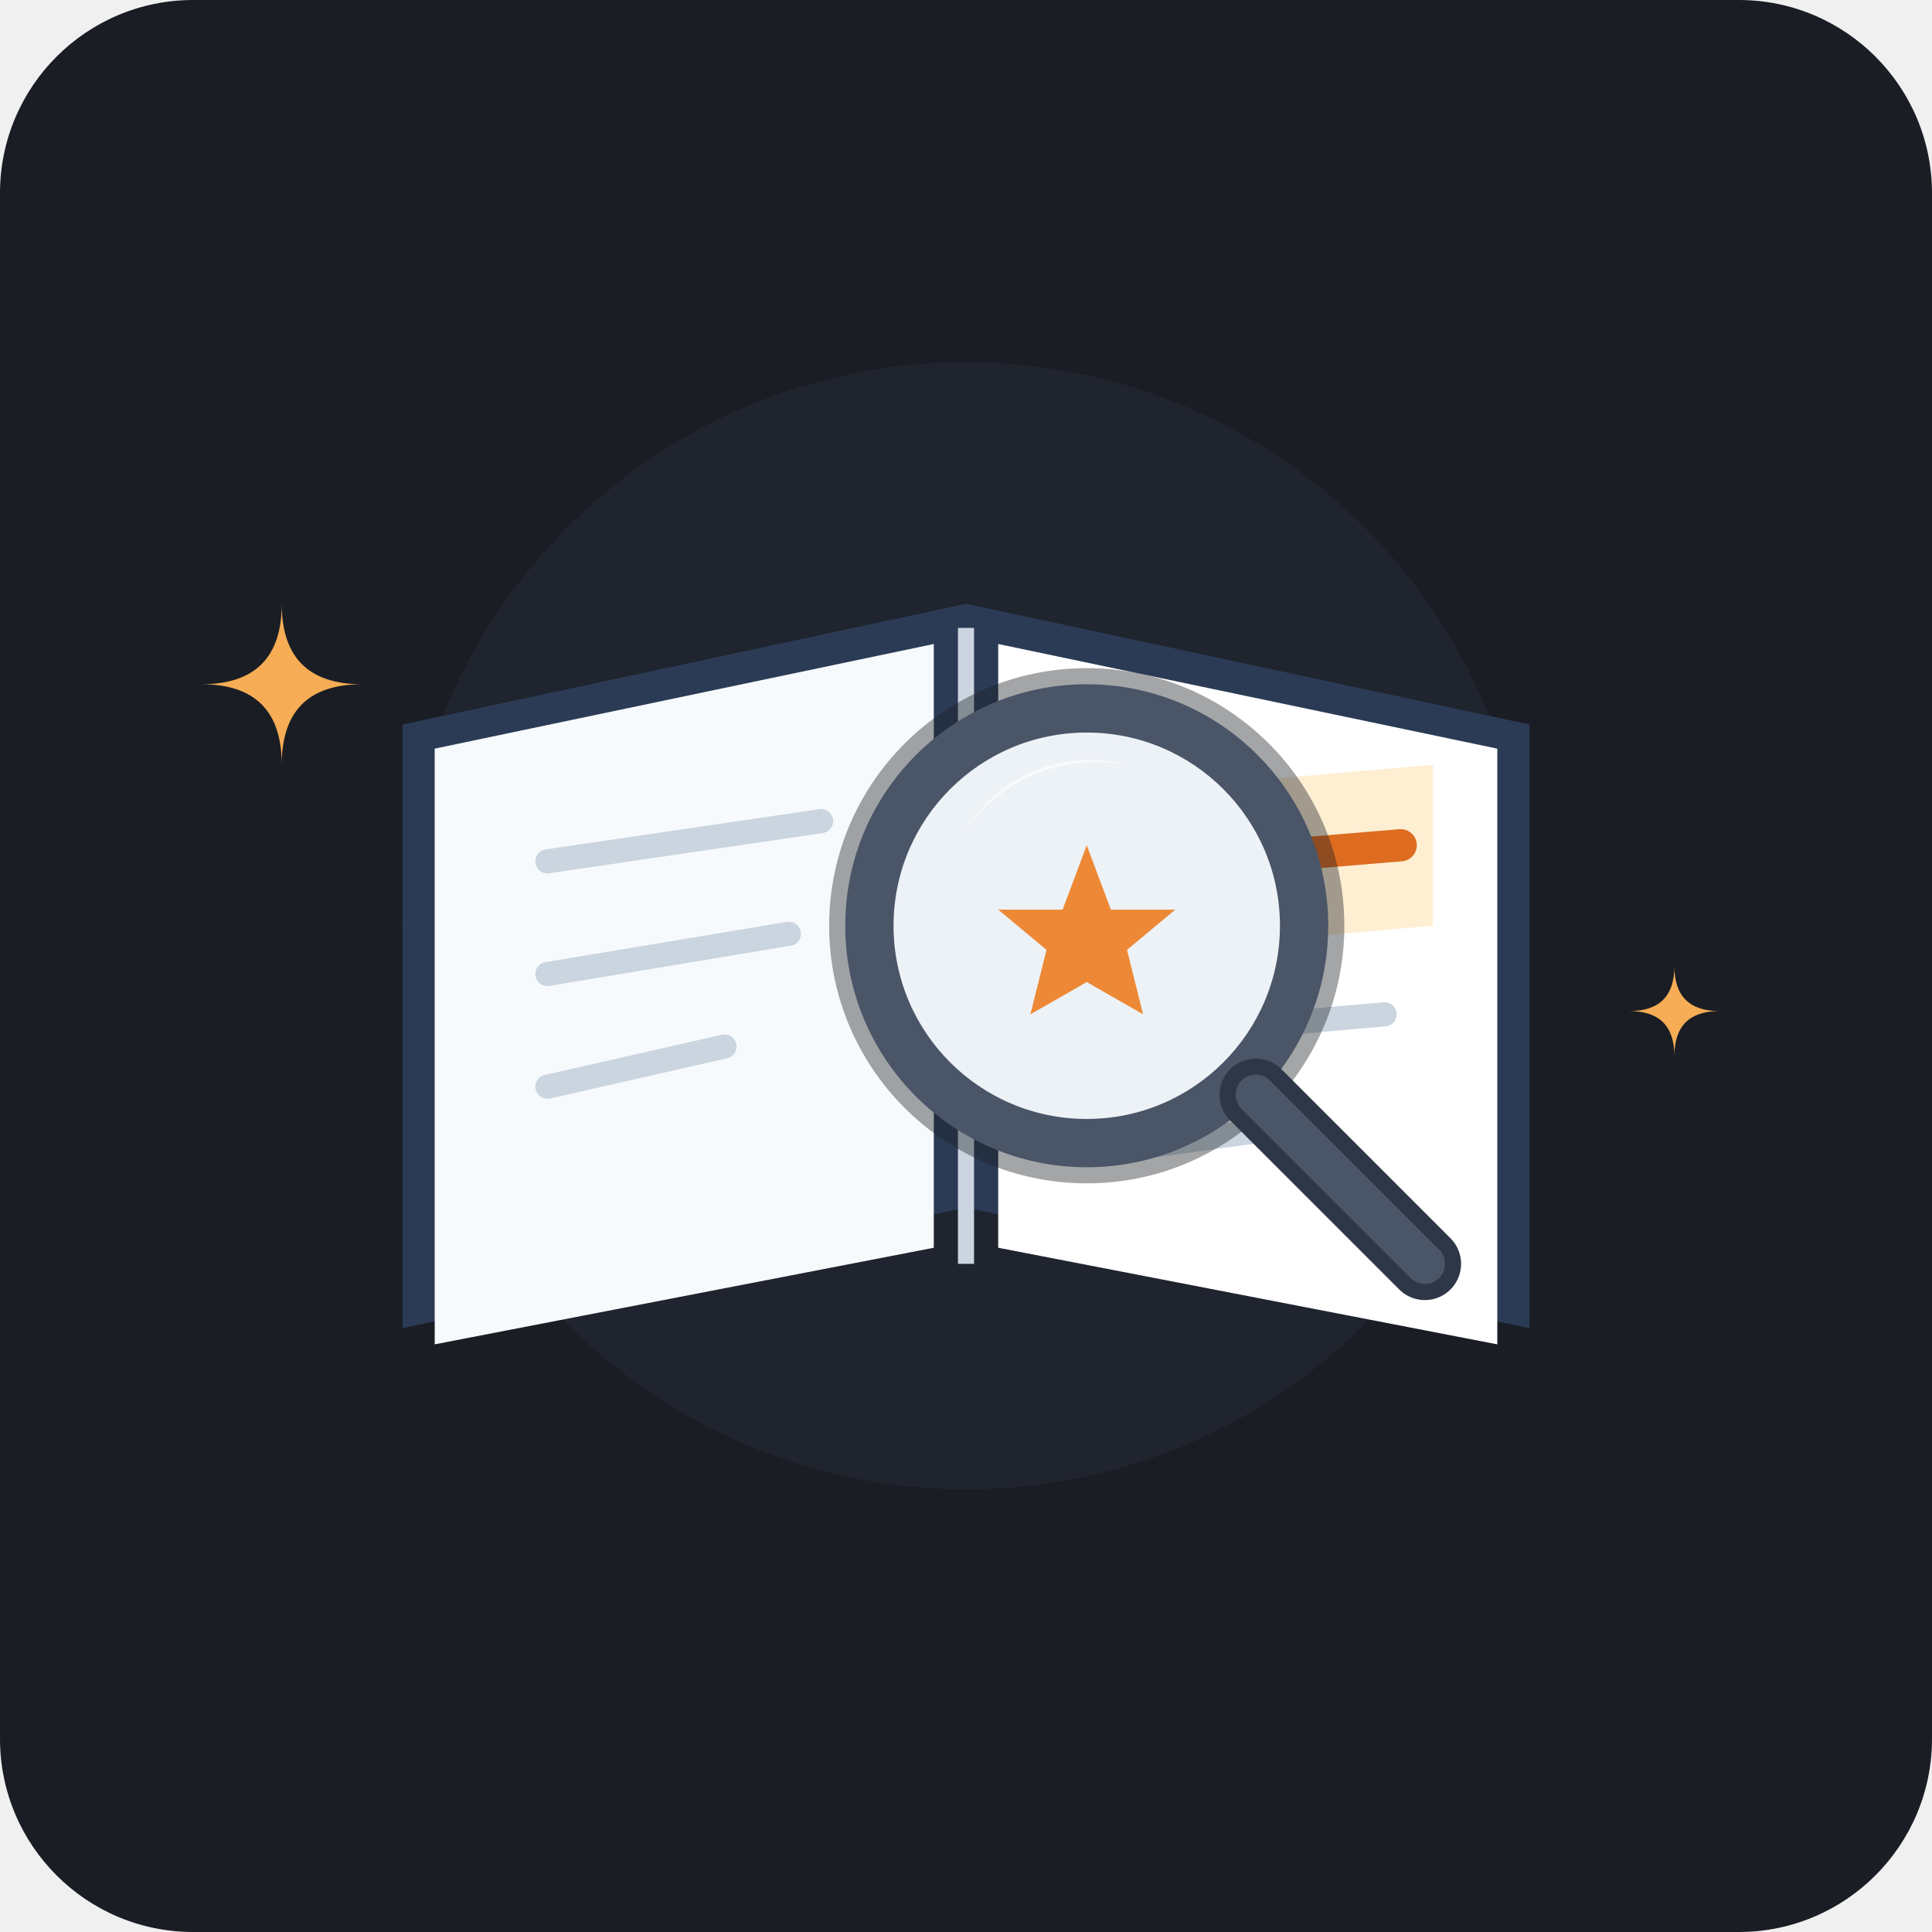
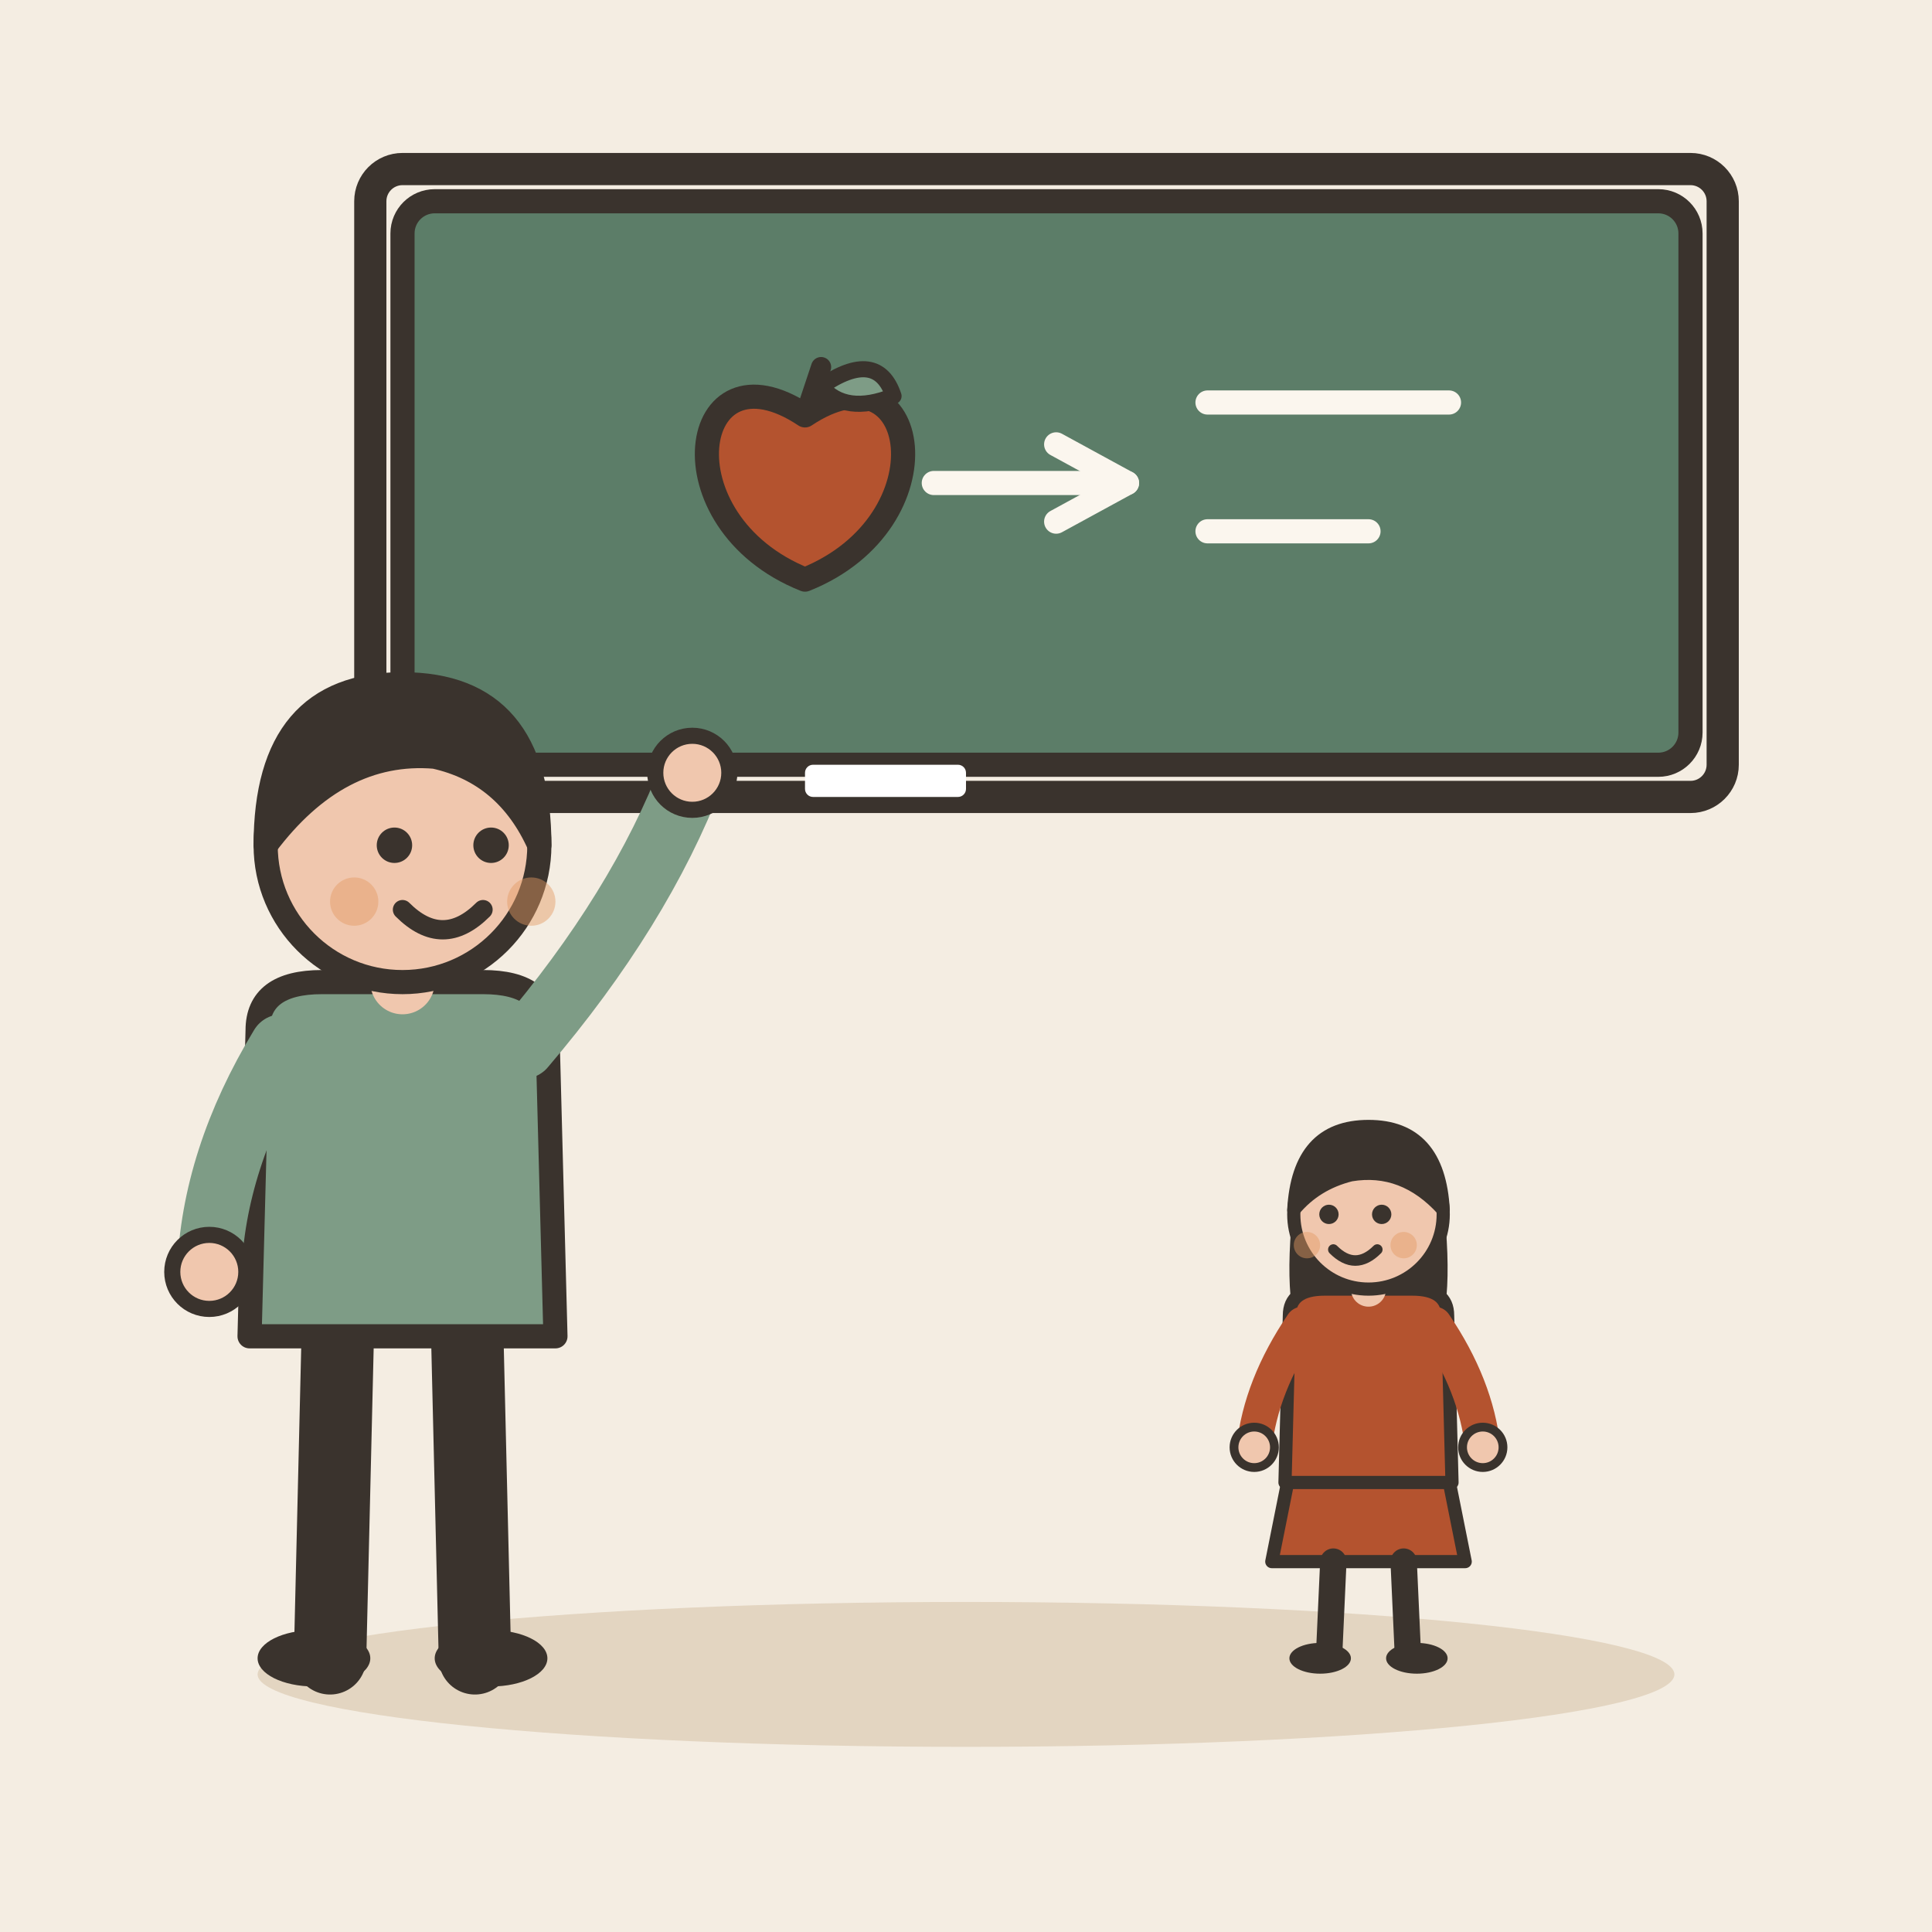
- <svg xmlns="http://www.w3.org/2000/svg" width="240" height="240" viewBox="0 0 240 240">
-   <rect width="240" height="240" rx="24" fill="#1A1D24" />
-   <circle cx="120" cy="115" r="70" fill="#2D3748" opacity="0.3" />
-   <g transform="translate(0, 5)">
-     <path d="M50 85 L120 70 L190 85 L190 160 L120 145 L50 160 Z" fill="#2b3b55" />
-     <path d="M54 88 L116 75 L116 150 L54 162 Z" fill="#F7FAFC" />
-     <path d="M124 75 L186 88 L186 162 L124 150 Z" fill="#FFFFFF" />
-     <line x1="120" y1="73" x2="120" y2="152" stroke="#CBD5E0" stroke-width="2" />
-     <line x1="68" y1="102" x2="102" y2="97" stroke="#CBD5E0" stroke-width="3" stroke-linecap="round" />
-     <line x1="68" y1="116" x2="98" y2="111" stroke="#CBD5E0" stroke-width="3" stroke-linecap="round" />
-     <line x1="68" y1="130" x2="90" y2="125" stroke="#CBD5E0" stroke-width="3" stroke-linecap="round" />
-     <path d="M132 94 L178 90 L178 110 L132 114 Z" fill="#FEEBC8" opacity="0.8" />
-     <line x1="138" y1="103" x2="174" y2="100" stroke="#DD6B20" stroke-width="4" stroke-linecap="round" />
-     <line x1="138" y1="124" x2="172" y2="121" stroke="#CBD5E0" stroke-width="3" stroke-linecap="round" />
-     <line x1="138" y1="138" x2="160" y2="135" stroke="#CBD5E0" stroke-width="3" stroke-linecap="round" />
+ <svg xmlns="http://www.w3.org/2000/svg" viewBox="0 0 240 240" data-style="editorial">
+   <rect width="240" height="240" fill="#F4EDE2" />
+   <ellipse cx="120" cy="208" rx="88" ry="9" fill="#E3D5C1" />
+   <rect x="50" y="25" width="160" height="70" rx="4" fill="#5C7D68" stroke="#3A332D" stroke-width="3" stroke-linecap="round" stroke-linejoin="round" />
+   <rect x="46" y="21" width="168" height="78" rx="4" fill="none" stroke="#3A332D" stroke-linecap="round" stroke-linejoin="round" stroke-width="4" />
+   <g transform="translate(100 60)">
+     <path d="M0 -8.4C14.4 -18 18 4.8 0 12C-18 4.8 -14.4 -18 0 -8.4Z" fill="#B4532F" stroke="#3A332D" stroke-width="3" stroke-linecap="round" stroke-linejoin="round" />
+     <path d="M0 -8.4L2 -14.4" stroke="#3A332D" stroke-width="2.5" stroke-linecap="round" fill="none" />
+     <path d="M2 -12Q9 -16.8 11 -10.8Q5 -8.4 2 -12Z" fill="#7E9C86" stroke="#3A332D" stroke-width="2" stroke-linecap="round" stroke-linejoin="round" />
  </g>
-   <g transform="translate(135, 115)">
-     <circle cx="0" cy="0" r="32" fill="#1A1D24" opacity="0.4" />
-     <circle cx="0" cy="0" r="30" fill="#4A5568" />
-     <circle cx="0" cy="0" r="24" fill="#EDF2F7" />
-     <path d="M0 -10 L3 -2 L11 -2 L5 3 L7 11 L0 7 L-7 11 L-5 3 L-11 -2 L-3 -2 Z" fill="#ED8936" />
-     <path d="M-15 -12 A 18 18 0 0 1 5 -20 A 20 20 0 0 0 -15 -12 Z" fill="#FFFFFF" opacity="0.6" />
-     <path d="M21 21 L42 42" stroke="#2D3748" stroke-width="9" stroke-linecap="round" />
-     <path d="M21 21 L42 42" stroke="#4A5568" stroke-width="5" stroke-linecap="round" />
+   <path d="M116 60L140 60" stroke="#FBF6EE" stroke-width="3" stroke-linecap="round" fill="none" />
+   <path d="M131.2 64.8L140 60L131.2 55.2" fill="none" stroke="#FBF6EE" stroke-width="3" stroke-linecap="round" stroke-linejoin="round" />
+   <path d="M150 50L180 50" stroke="#FBF6EE" stroke-width="3" stroke-linecap="round" fill="none" />
+   <path d="M150 66L170 66" stroke="#FBF6EE" stroke-width="3" stroke-linecap="round" fill="none" />
+   <rect x="100" y="95" width="20" height="4" rx="1" fill="#FFFFFF" />
+   <g transform="translate(50 206)">
+     <path d="M-8 -42L-9 0" stroke="#3A332D" stroke-width="9" stroke-linecap="round" fill="none" />
+     <path d="M8 -42L9 0" stroke="#3A332D" stroke-width="9" stroke-linecap="round" fill="none" />
+     <ellipse cx="-11" cy="0" rx="7" ry="3.5" fill="#3A332D" />
+     <ellipse cx="11" cy="0" rx="7" ry="3.5" fill="#3A332D" />
+     <path d="M-18 -78Q-18 -84 -10 -84L10 -84Q18 -84 18 -78L19 -40L-19 -40Z" fill="#7E9C86" stroke="#3A332D" stroke-width="3" stroke-linecap="round" stroke-linejoin="round" />
+     <path d="M-15 -76Q-23.5 -62 -24 -48" fill="none" stroke="#7E9C86" stroke-width="8" stroke-linecap="round" stroke-linejoin="round" />
+     <circle cx="-24" cy="-48" r="4.6" fill="#F0C7AE" stroke="#3A332D" stroke-linecap="round" stroke-linejoin="round" stroke-width="2" />
+     <path d="M15 -76Q29.5 -93 36 -110" fill="none" stroke="#7E9C86" stroke-width="8" stroke-linecap="round" stroke-linejoin="round" />
+     <circle cx="36" cy="-110" r="4.6" fill="#F0C7AE" stroke="#3A332D" stroke-linecap="round" stroke-linejoin="round" stroke-width="2" />
+     <path d="M0 -84L0 -88" stroke="#F0C7AE" stroke-width="8" stroke-linecap="round" fill="none" />
+     <circle cx="0" cy="-101" r="17" fill="#F0C7AE" stroke="#3A332D" stroke-width="3" stroke-linecap="round" stroke-linejoin="round" />
+     <path d="M-17 -101Q-17 -121 0 -121Q17 -121 17 -101Q13 -110 4 -112Q-8 -113 -17 -101Z" fill="#3A332D" stroke="#3A332D" stroke-width="3" stroke-linecap="round" stroke-linejoin="round" />
+     <circle cx="-1" cy="-101" r="2.2" fill="#3A332D" />
+     <circle cx="11" cy="-101" r="2.2" fill="#3A332D" />
+     <path d="M0 -93Q5 -88 10 -93" fill="none" stroke="#3A332D" stroke-width="2.4" stroke-linecap="round" stroke-linejoin="round" />
+     <circle cx="-6" cy="-94" r="3" fill="#E39A62" opacity="0.45" />
+     <circle cx="16" cy="-94" r="3" fill="#E39A62" opacity="0.45" />
  </g>
-   <g fill="#F6AD55">
-     <path d="M35 75 Q35 85 25 85 Q35 85 35 95 Q35 85 45 85 Q35 85 35 75 Z" />
-     <path d="M200 130 Q200 137 193 137 Q200 137 200 144 Q200 137 207 137 Q200 137 200 130 Z" transform="scale(0.8) translate(60, 20)" />
+   <g transform="translate(170 206) scale(0.546 0.546)">
+     <path d="M-18 -42L-22 -22L22 -22L18 -42Z" fill="#B4532F" stroke="#3A332D" stroke-width="3" stroke-linecap="round" stroke-linejoin="round" />
+     <path d="M-8 -22L-9 0" stroke="#3A332D" stroke-width="6" stroke-linecap="round" fill="none" />
+     <path d="M8 -22L9 0" stroke="#3A332D" stroke-width="6" stroke-linecap="round" fill="none" />
+     <ellipse cx="-11" cy="0" rx="7" ry="3.5" fill="#3A332D" />
+     <ellipse cx="11" cy="0" rx="7" ry="3.5" fill="#3A332D" />
+     <path d="M-17 -104Q-20 -78 -14 -70L-6 -78L6 -78L14 -70Q20 -78 17 -104Z" fill="#3A332D" />
+     <path d="M-18 -78Q-18 -84 -10 -84L10 -84Q18 -84 18 -78L19 -40L-19 -40Z" fill="#B4532F" stroke="#3A332D" stroke-width="3" stroke-linecap="round" stroke-linejoin="round" />
+     <path d="M-15 -76Q-24.5 -62 -26 -48" fill="none" stroke="#B4532F" stroke-width="8" stroke-linecap="round" stroke-linejoin="round" />
+     <circle cx="-26" cy="-48" r="4.6" fill="#F0C7AE" stroke="#3A332D" stroke-linecap="round" stroke-linejoin="round" stroke-width="2" />
+     <path d="M15 -76Q24.5 -62 26 -48" fill="none" stroke="#B4532F" stroke-width="8" stroke-linecap="round" stroke-linejoin="round" />
+     <circle cx="26" cy="-48" r="4.6" fill="#F0C7AE" stroke="#3A332D" stroke-linecap="round" stroke-linejoin="round" stroke-width="2" />
+     <path d="M0 -84L0 -88" stroke="#F0C7AE" stroke-width="8" stroke-linecap="round" fill="none" />
+     <circle cx="0" cy="-101" r="17" fill="#F0C7AE" stroke="#3A332D" stroke-width="3" stroke-linecap="round" stroke-linejoin="round" />
+     <path d="M-17 -102Q-16 -121 0 -121Q16 -121 17 -102Q8 -112 -4 -110Q-12 -108 -17 -102Z" fill="#3A332D" stroke="#3A332D" stroke-width="3" stroke-linecap="round" stroke-linejoin="round" />
+     <circle cx="-9" cy="-101" r="2.2" fill="#3A332D" />
+     <circle cx="3" cy="-101" r="2.2" fill="#3A332D" />
+     <path d="M-8 -93Q-3 -88 2 -93" fill="none" stroke="#3A332D" stroke-width="2.4" stroke-linecap="round" stroke-linejoin="round" />
+     <circle cx="-14" cy="-94" r="3" fill="#E39A62" opacity="0.45" />
+     <circle cx="8" cy="-94" r="3" fill="#E39A62" opacity="0.45" />
  </g>
</svg>
